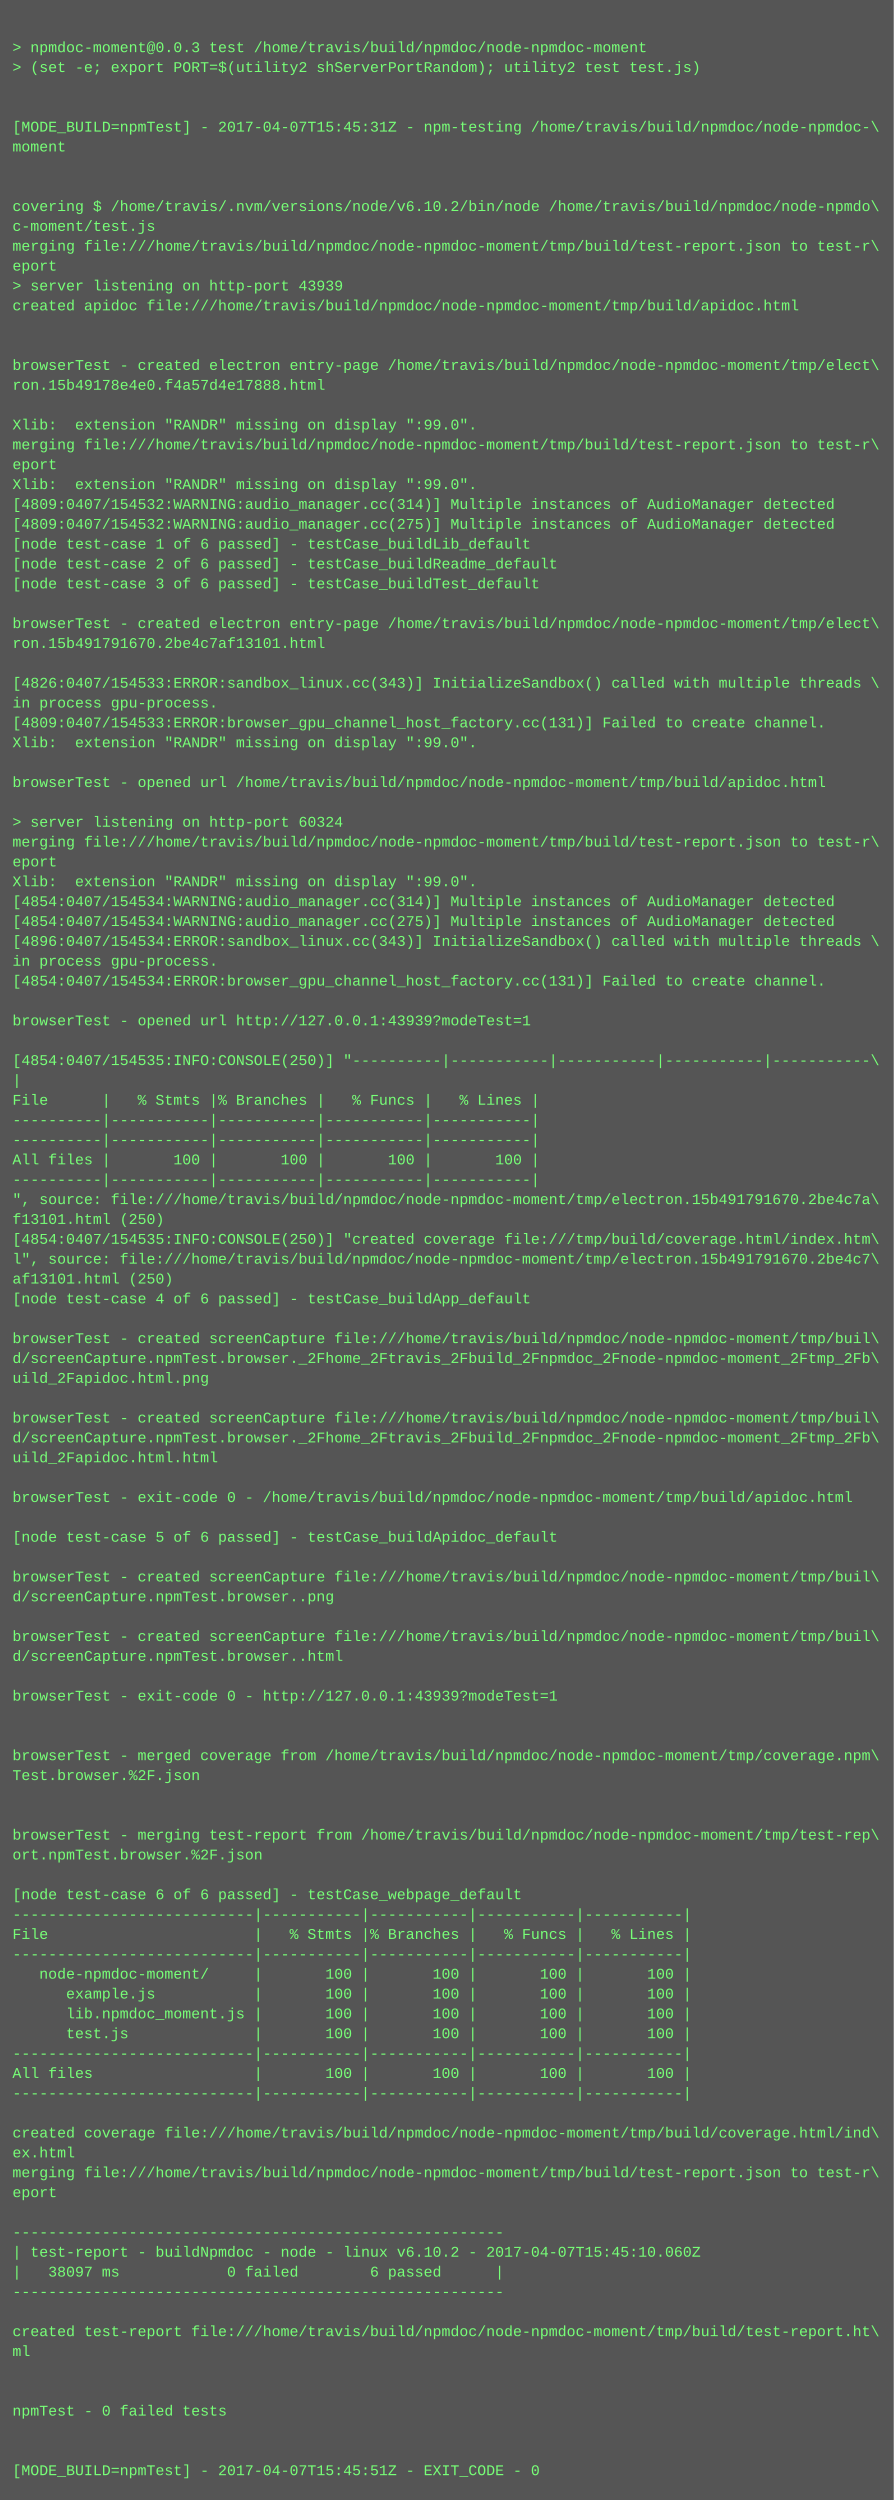
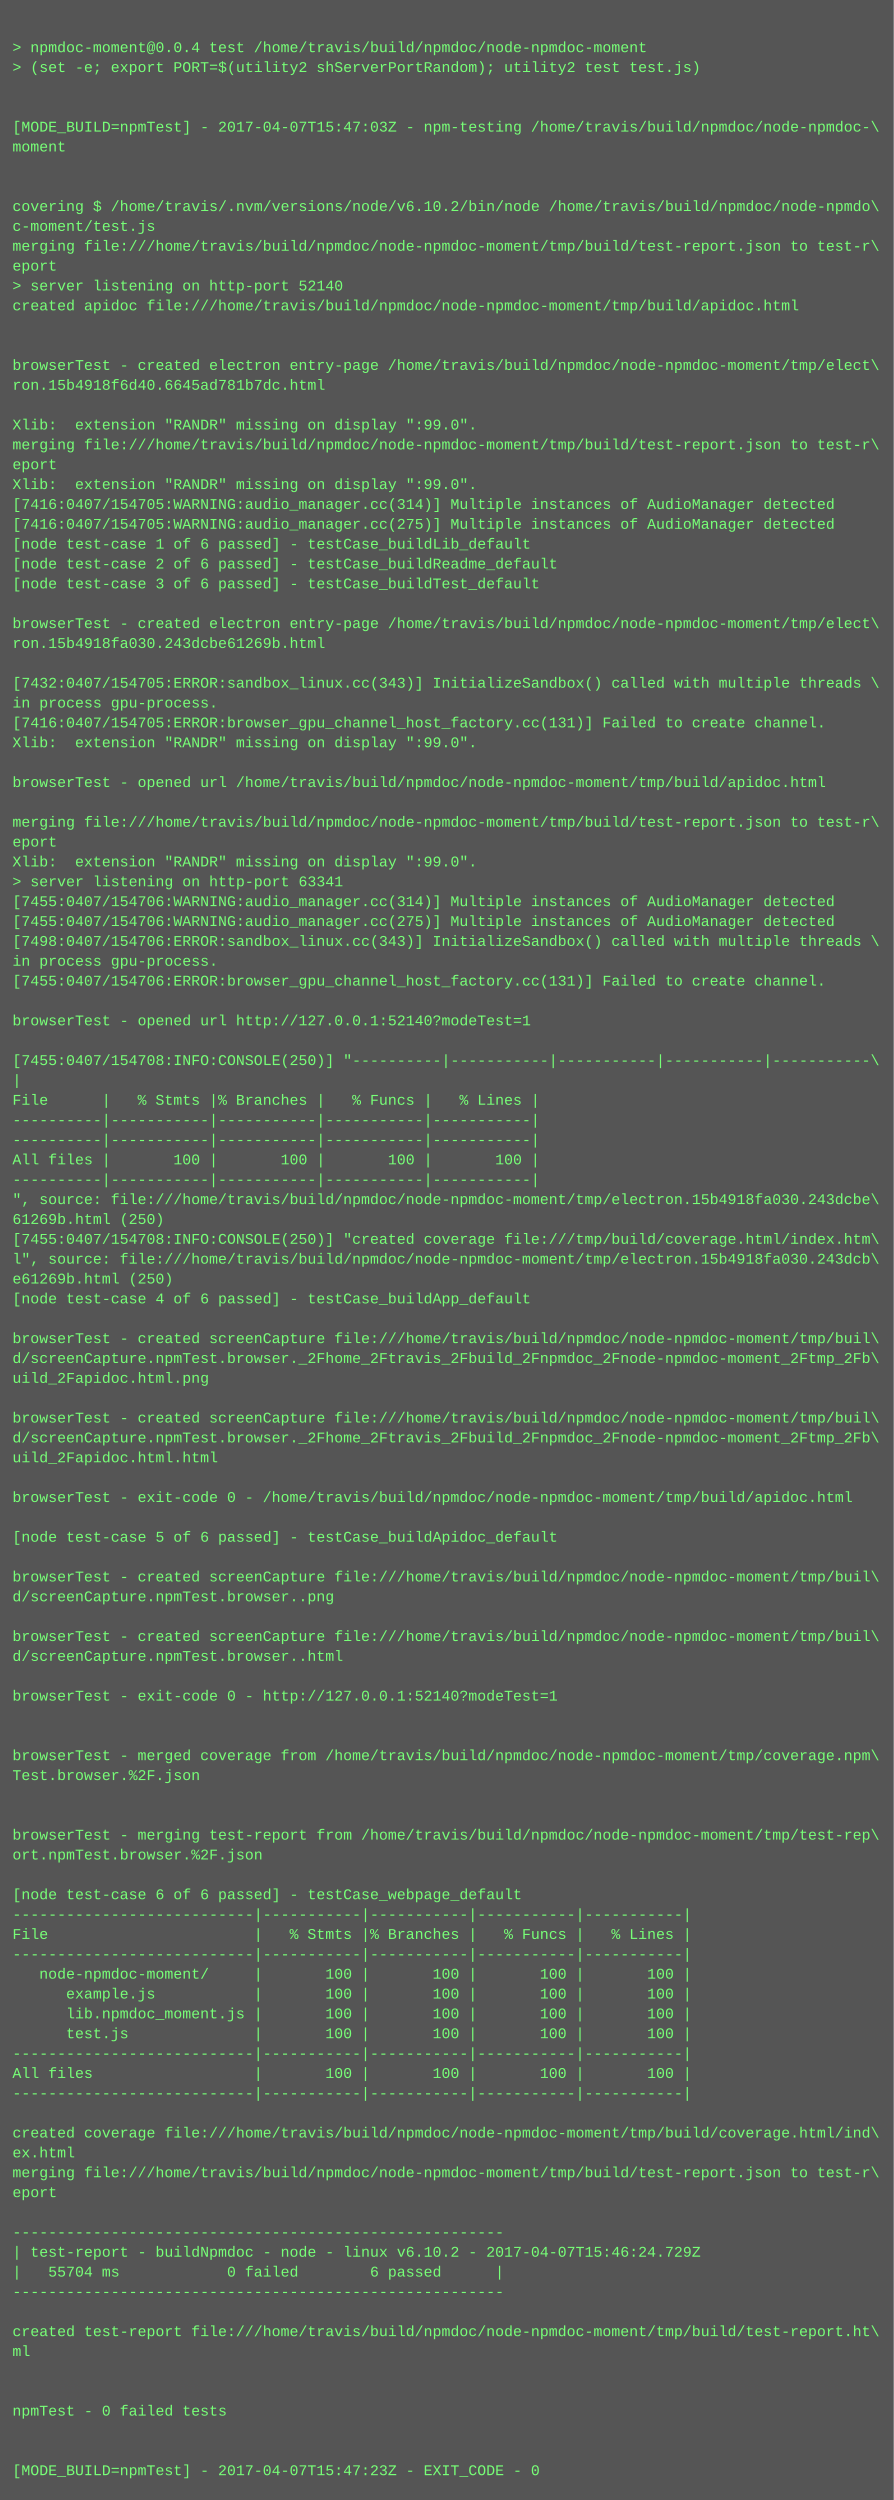
<svg xmlns="http://www.w3.org/2000/svg" height="2014" width="720">
  <rect height="2014" fill="#555" width="720" />
  <text fill="#7f7" font-family="Courier New" font-size="12" xml:space="preserve">
    <tspan x="10" y="26" />
-     <tspan x="10" y="42">&gt; npmdoc-moment@0.0.3 test /home/travis/build/npmdoc/node-npmdoc-moment</tspan>
+     <tspan x="10" y="42">&gt; npmdoc-moment@0.0.4 test /home/travis/build/npmdoc/node-npmdoc-moment</tspan>
    <tspan x="10" y="58">&gt; (set -e; export PORT=$(utility2 shServerPortRandom); utility2 test test.js)</tspan>
    <tspan x="10" y="74" />
    <tspan x="10" y="90" />
-     <tspan x="10" y="106">[MODE_BUILD=npmTest] - 2017-04-07T15:45:31Z - npm-testing /home/travis/build/npmdoc/node-npmdoc-\</tspan>
+     <tspan x="10" y="106">[MODE_BUILD=npmTest] - 2017-04-07T15:47:03Z - npm-testing /home/travis/build/npmdoc/node-npmdoc-\</tspan>
    <tspan x="10" y="122">moment</tspan>
    <tspan x="10" y="138" />
    <tspan x="10" y="154" />
    <tspan x="10" y="170">covering $ /home/travis/.nvm/versions/node/v6.10.2/bin/node /home/travis/build/npmdoc/node-npmdo\</tspan>
    <tspan x="10" y="186">c-moment/test.js</tspan>
    <tspan x="10" y="202">merging file:///home/travis/build/npmdoc/node-npmdoc-moment/tmp/build/test-report.json to test-r\</tspan>
    <tspan x="10" y="218">eport</tspan>
-     <tspan x="10" y="234">&gt; server listening on http-port 43939</tspan>
+     <tspan x="10" y="234">&gt; server listening on http-port 52140</tspan>
    <tspan x="10" y="250">created apidoc file:///home/travis/build/npmdoc/node-npmdoc-moment/tmp/build/apidoc.html</tspan>
    <tspan x="10" y="266" />
    <tspan x="10" y="282" />
    <tspan x="10" y="298">browserTest - created electron entry-page /home/travis/build/npmdoc/node-npmdoc-moment/tmp/elect\</tspan>
-     <tspan x="10" y="314">ron.15b49178e4e0.f4a57d4e17888.html</tspan>
+     <tspan x="10" y="314">ron.15b4918f6d40.6645ad781b7dc.html</tspan>
    <tspan x="10" y="330" />
    <tspan x="10" y="346">Xlib:  extension "RANDR" missing on display ":99.0".</tspan>
    <tspan x="10" y="362">merging file:///home/travis/build/npmdoc/node-npmdoc-moment/tmp/build/test-report.json to test-r\</tspan>
    <tspan x="10" y="378">eport</tspan>
    <tspan x="10" y="394">Xlib:  extension "RANDR" missing on display ":99.0".</tspan>
-     <tspan x="10" y="410">[4809:0407/154532:WARNING:audio_manager.cc(314)] Multiple instances of AudioManager detected</tspan>
-     <tspan x="10" y="426">[4809:0407/154532:WARNING:audio_manager.cc(275)] Multiple instances of AudioManager detected</tspan>
+     <tspan x="10" y="410">[7416:0407/154705:WARNING:audio_manager.cc(314)] Multiple instances of AudioManager detected</tspan>
+     <tspan x="10" y="426">[7416:0407/154705:WARNING:audio_manager.cc(275)] Multiple instances of AudioManager detected</tspan>
    <tspan x="10" y="442">[node test-case 1 of 6 passed] - testCase_buildLib_default</tspan>
    <tspan x="10" y="458">[node test-case 2 of 6 passed] - testCase_buildReadme_default</tspan>
    <tspan x="10" y="474">[node test-case 3 of 6 passed] - testCase_buildTest_default</tspan>
    <tspan x="10" y="490" />
    <tspan x="10" y="506">browserTest - created electron entry-page /home/travis/build/npmdoc/node-npmdoc-moment/tmp/elect\</tspan>
-     <tspan x="10" y="522">ron.15b491791670.2be4c7af13101.html</tspan>
+     <tspan x="10" y="522">ron.15b4918fa030.243dcbe61269b.html</tspan>
    <tspan x="10" y="538" />
-     <tspan x="10" y="554">[4826:0407/154533:ERROR:sandbox_linux.cc(343)] InitializeSandbox() called with multiple threads \</tspan>
+     <tspan x="10" y="554">[7432:0407/154705:ERROR:sandbox_linux.cc(343)] InitializeSandbox() called with multiple threads \</tspan>
    <tspan x="10" y="570">in process gpu-process. </tspan>
-     <tspan x="10" y="586">[4809:0407/154533:ERROR:browser_gpu_channel_host_factory.cc(131)] Failed to create channel.</tspan>
+     <tspan x="10" y="586">[7416:0407/154705:ERROR:browser_gpu_channel_host_factory.cc(131)] Failed to create channel.</tspan>
    <tspan x="10" y="602">Xlib:  extension "RANDR" missing on display ":99.0".</tspan>
    <tspan x="10" y="618" />
    <tspan x="10" y="634">browserTest - opened url /home/travis/build/npmdoc/node-npmdoc-moment/tmp/build/apidoc.html</tspan>
    <tspan x="10" y="650" />
-     <tspan x="10" y="666">&gt; server listening on http-port 60324</tspan>
-     <tspan x="10" y="682">merging file:///home/travis/build/npmdoc/node-npmdoc-moment/tmp/build/test-report.json to test-r\</tspan>
-     <tspan x="10" y="698">eport</tspan>
-     <tspan x="10" y="714">Xlib:  extension "RANDR" missing on display ":99.0".</tspan>
-     <tspan x="10" y="730">[4854:0407/154534:WARNING:audio_manager.cc(314)] Multiple instances of AudioManager detected</tspan>
-     <tspan x="10" y="746">[4854:0407/154534:WARNING:audio_manager.cc(275)] Multiple instances of AudioManager detected</tspan>
-     <tspan x="10" y="762">[4896:0407/154534:ERROR:sandbox_linux.cc(343)] InitializeSandbox() called with multiple threads \</tspan>
+     <tspan x="10" y="666">merging file:///home/travis/build/npmdoc/node-npmdoc-moment/tmp/build/test-report.json to test-r\</tspan>
+     <tspan x="10" y="682">eport</tspan>
+     <tspan x="10" y="698">Xlib:  extension "RANDR" missing on display ":99.0".</tspan>
+     <tspan x="10" y="714">&gt; server listening on http-port 63341</tspan>
+     <tspan x="10" y="730">[7455:0407/154706:WARNING:audio_manager.cc(314)] Multiple instances of AudioManager detected</tspan>
+     <tspan x="10" y="746">[7455:0407/154706:WARNING:audio_manager.cc(275)] Multiple instances of AudioManager detected</tspan>
+     <tspan x="10" y="762">[7498:0407/154706:ERROR:sandbox_linux.cc(343)] InitializeSandbox() called with multiple threads \</tspan>
    <tspan x="10" y="778">in process gpu-process. </tspan>
-     <tspan x="10" y="794">[4854:0407/154534:ERROR:browser_gpu_channel_host_factory.cc(131)] Failed to create channel.</tspan>
+     <tspan x="10" y="794">[7455:0407/154706:ERROR:browser_gpu_channel_host_factory.cc(131)] Failed to create channel.</tspan>
    <tspan x="10" y="810" />
-     <tspan x="10" y="826">browserTest - opened url http://127.0.0.1:43939?modeTest=1</tspan>
+     <tspan x="10" y="826">browserTest - opened url http://127.0.0.1:52140?modeTest=1</tspan>
    <tspan x="10" y="842" />
-     <tspan x="10" y="858">[4854:0407/154535:INFO:CONSOLE(250)] "----------|-----------|-----------|-----------|-----------\</tspan>
+     <tspan x="10" y="858">[7455:0407/154708:INFO:CONSOLE(250)] "----------|-----------|-----------|-----------|-----------\</tspan>
    <tspan x="10" y="874">|</tspan>
    <tspan x="10" y="890">File      |   % Stmts |% Branches |   % Funcs |   % Lines |</tspan>
    <tspan x="10" y="906">----------|-----------|-----------|-----------|-----------|</tspan>
    <tspan x="10" y="922">----------|-----------|-----------|-----------|-----------|</tspan>
    <tspan x="10" y="938">All files |       100 |       100 |       100 |       100 |</tspan>
    <tspan x="10" y="954">----------|-----------|-----------|-----------|-----------|</tspan>
-     <tspan x="10" y="970">", source: file:///home/travis/build/npmdoc/node-npmdoc-moment/tmp/electron.15b491791670.2be4c7a\</tspan>
-     <tspan x="10" y="986">f13101.html (250)</tspan>
-     <tspan x="10" y="1002">[4854:0407/154535:INFO:CONSOLE(250)] "created coverage file:///tmp/build/coverage.html/index.htm\</tspan>
-     <tspan x="10" y="1018">l", source: file:///home/travis/build/npmdoc/node-npmdoc-moment/tmp/electron.15b491791670.2be4c7\</tspan>
-     <tspan x="10" y="1034">af13101.html (250)</tspan>
+     <tspan x="10" y="970">", source: file:///home/travis/build/npmdoc/node-npmdoc-moment/tmp/electron.15b4918fa030.243dcbe\</tspan>
+     <tspan x="10" y="986">61269b.html (250)</tspan>
+     <tspan x="10" y="1002">[7455:0407/154708:INFO:CONSOLE(250)] "created coverage file:///tmp/build/coverage.html/index.htm\</tspan>
+     <tspan x="10" y="1018">l", source: file:///home/travis/build/npmdoc/node-npmdoc-moment/tmp/electron.15b4918fa030.243dcb\</tspan>
+     <tspan x="10" y="1034">e61269b.html (250)</tspan>
    <tspan x="10" y="1050">[node test-case 4 of 6 passed] - testCase_buildApp_default</tspan>
    <tspan x="10" y="1066" />
    <tspan x="10" y="1082">browserTest - created screenCapture file:///home/travis/build/npmdoc/node-npmdoc-moment/tmp/buil\</tspan>
    <tspan x="10" y="1098">d/screenCapture.npmTest.browser._2Fhome_2Ftravis_2Fbuild_2Fnpmdoc_2Fnode-npmdoc-moment_2Ftmp_2Fb\</tspan>
    <tspan x="10" y="1114">uild_2Fapidoc.html.png</tspan>
    <tspan x="10" y="1130" />
    <tspan x="10" y="1146">browserTest - created screenCapture file:///home/travis/build/npmdoc/node-npmdoc-moment/tmp/buil\</tspan>
    <tspan x="10" y="1162">d/screenCapture.npmTest.browser._2Fhome_2Ftravis_2Fbuild_2Fnpmdoc_2Fnode-npmdoc-moment_2Ftmp_2Fb\</tspan>
    <tspan x="10" y="1178">uild_2Fapidoc.html.html</tspan>
    <tspan x="10" y="1194" />
    <tspan x="10" y="1210">browserTest - exit-code 0 - /home/travis/build/npmdoc/node-npmdoc-moment/tmp/build/apidoc.html</tspan>
    <tspan x="10" y="1226" />
    <tspan x="10" y="1242">[node test-case 5 of 6 passed] - testCase_buildApidoc_default</tspan>
    <tspan x="10" y="1258" />
    <tspan x="10" y="1274">browserTest - created screenCapture file:///home/travis/build/npmdoc/node-npmdoc-moment/tmp/buil\</tspan>
    <tspan x="10" y="1290">d/screenCapture.npmTest.browser..png</tspan>
    <tspan x="10" y="1306" />
    <tspan x="10" y="1322">browserTest - created screenCapture file:///home/travis/build/npmdoc/node-npmdoc-moment/tmp/buil\</tspan>
    <tspan x="10" y="1338">d/screenCapture.npmTest.browser..html</tspan>
    <tspan x="10" y="1354" />
-     <tspan x="10" y="1370">browserTest - exit-code 0 - http://127.0.0.1:43939?modeTest=1</tspan>
+     <tspan x="10" y="1370">browserTest - exit-code 0 - http://127.0.0.1:52140?modeTest=1</tspan>
    <tspan x="10" y="1386" />
    <tspan x="10" y="1402" />
    <tspan x="10" y="1418">browserTest - merged coverage from /home/travis/build/npmdoc/node-npmdoc-moment/tmp/coverage.npm\</tspan>
    <tspan x="10" y="1434">Test.browser.%2F.json</tspan>
    <tspan x="10" y="1450" />
    <tspan x="10" y="1466" />
    <tspan x="10" y="1482">browserTest - merging test-report from /home/travis/build/npmdoc/node-npmdoc-moment/tmp/test-rep\</tspan>
    <tspan x="10" y="1498">ort.npmTest.browser.%2F.json</tspan>
    <tspan x="10" y="1514" />
    <tspan x="10" y="1530">[node test-case 6 of 6 passed] - testCase_webpage_default</tspan>
    <tspan x="10" y="1546">---------------------------|-----------|-----------|-----------|-----------|</tspan>
    <tspan x="10" y="1562">File                       |   % Stmts |% Branches |   % Funcs |   % Lines |</tspan>
    <tspan x="10" y="1578">---------------------------|-----------|-----------|-----------|-----------|</tspan>
    <tspan x="10" y="1594">   node-npmdoc-moment/     |       100 |       100 |       100 |       100 |</tspan>
    <tspan x="10" y="1610">      example.js           |       100 |       100 |       100 |       100 |</tspan>
    <tspan x="10" y="1626">      lib.npmdoc_moment.js |       100 |       100 |       100 |       100 |</tspan>
    <tspan x="10" y="1642">      test.js              |       100 |       100 |       100 |       100 |</tspan>
    <tspan x="10" y="1658">---------------------------|-----------|-----------|-----------|-----------|</tspan>
    <tspan x="10" y="1674">All files                  |       100 |       100 |       100 |       100 |</tspan>
    <tspan x="10" y="1690">---------------------------|-----------|-----------|-----------|-----------|</tspan>
    <tspan x="10" y="1706" />
    <tspan x="10" y="1722">created coverage file:///home/travis/build/npmdoc/node-npmdoc-moment/tmp/build/coverage.html/ind\</tspan>
    <tspan x="10" y="1738">ex.html</tspan>
    <tspan x="10" y="1754">merging file:///home/travis/build/npmdoc/node-npmdoc-moment/tmp/build/test-report.json to test-r\</tspan>
    <tspan x="10" y="1770">eport</tspan>
    <tspan x="10" y="1786" />
    <tspan x="10" y="1802">-------------------------------------------------------</tspan>
-     <tspan x="10" y="1818">| test-report - buildNpmdoc - node - linux v6.10.2 - 2017-04-07T15:45:10.060Z</tspan>
-     <tspan x="10" y="1834">|   38097 ms            0 failed        6 passed      |</tspan>
+     <tspan x="10" y="1818">| test-report - buildNpmdoc - node - linux v6.10.2 - 2017-04-07T15:46:24.729Z</tspan>
+     <tspan x="10" y="1834">|   55704 ms            0 failed        6 passed      |</tspan>
    <tspan x="10" y="1850">-------------------------------------------------------</tspan>
    <tspan x="10" y="1866" />
    <tspan x="10" y="1882">created test-report file:///home/travis/build/npmdoc/node-npmdoc-moment/tmp/build/test-report.ht\</tspan>
    <tspan x="10" y="1898">ml</tspan>
    <tspan x="10" y="1914" />
    <tspan x="10" y="1930" />
    <tspan x="10" y="1946">npmTest - 0 failed tests</tspan>
    <tspan x="10" y="1962" />
    <tspan x="10" y="1978" />
-     <tspan x="10" y="1994">[MODE_BUILD=npmTest] - 2017-04-07T15:45:51Z - EXIT_CODE - 0</tspan>
+     <tspan x="10" y="1994">[MODE_BUILD=npmTest] - 2017-04-07T15:47:23Z - EXIT_CODE - 0</tspan>
  </text>
</svg>
